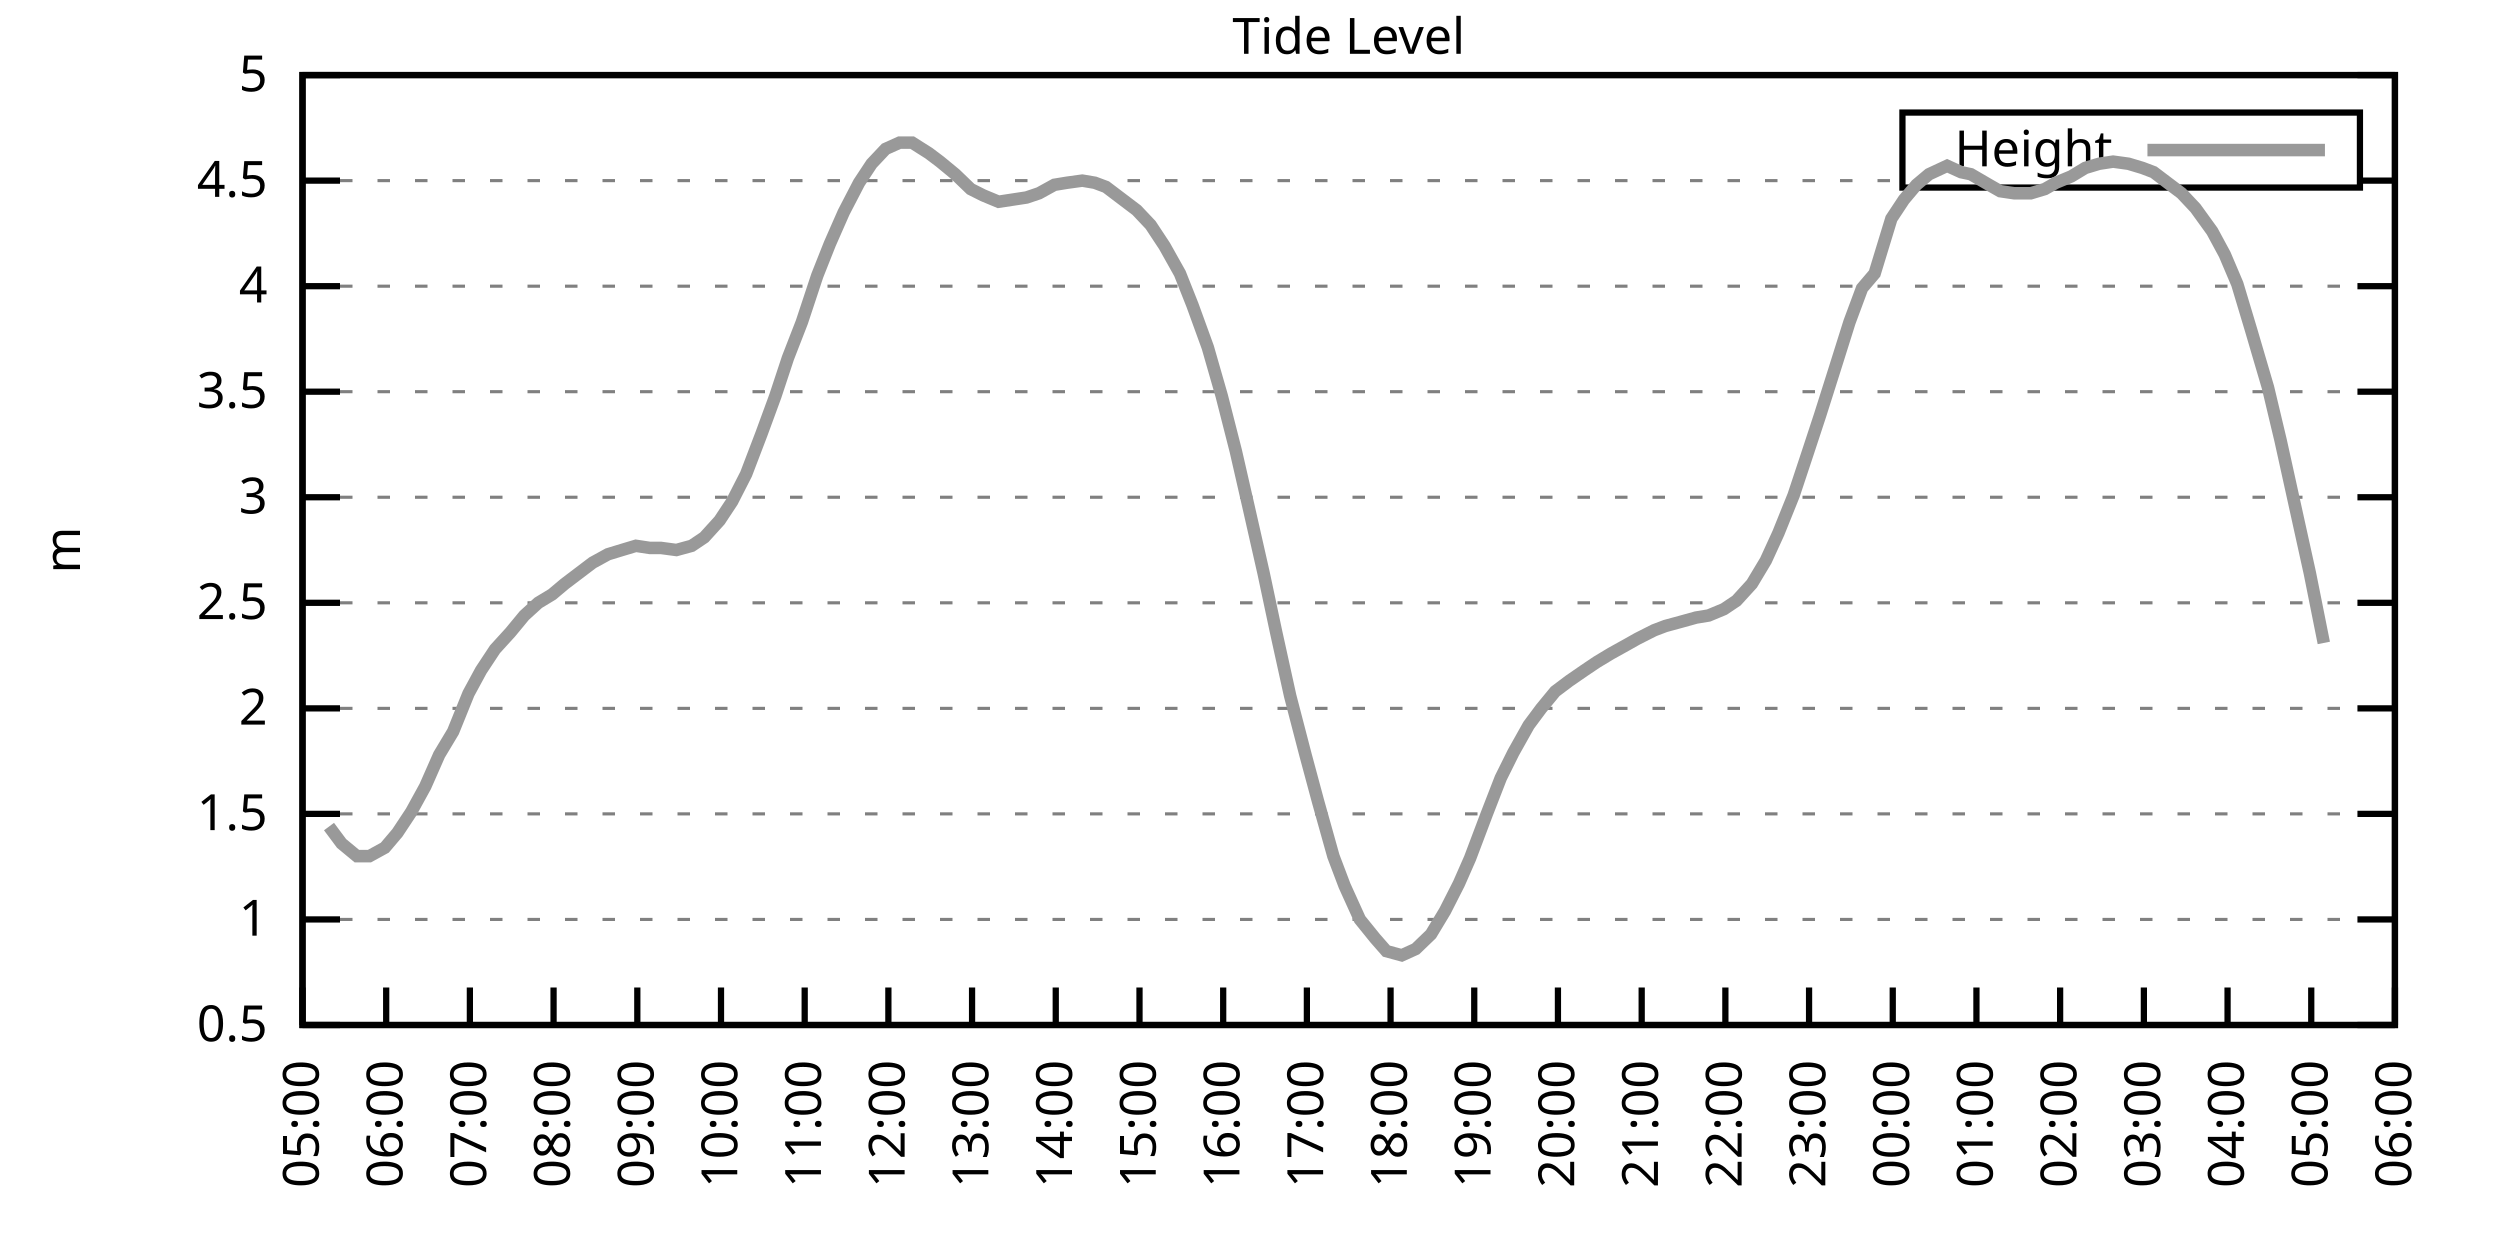
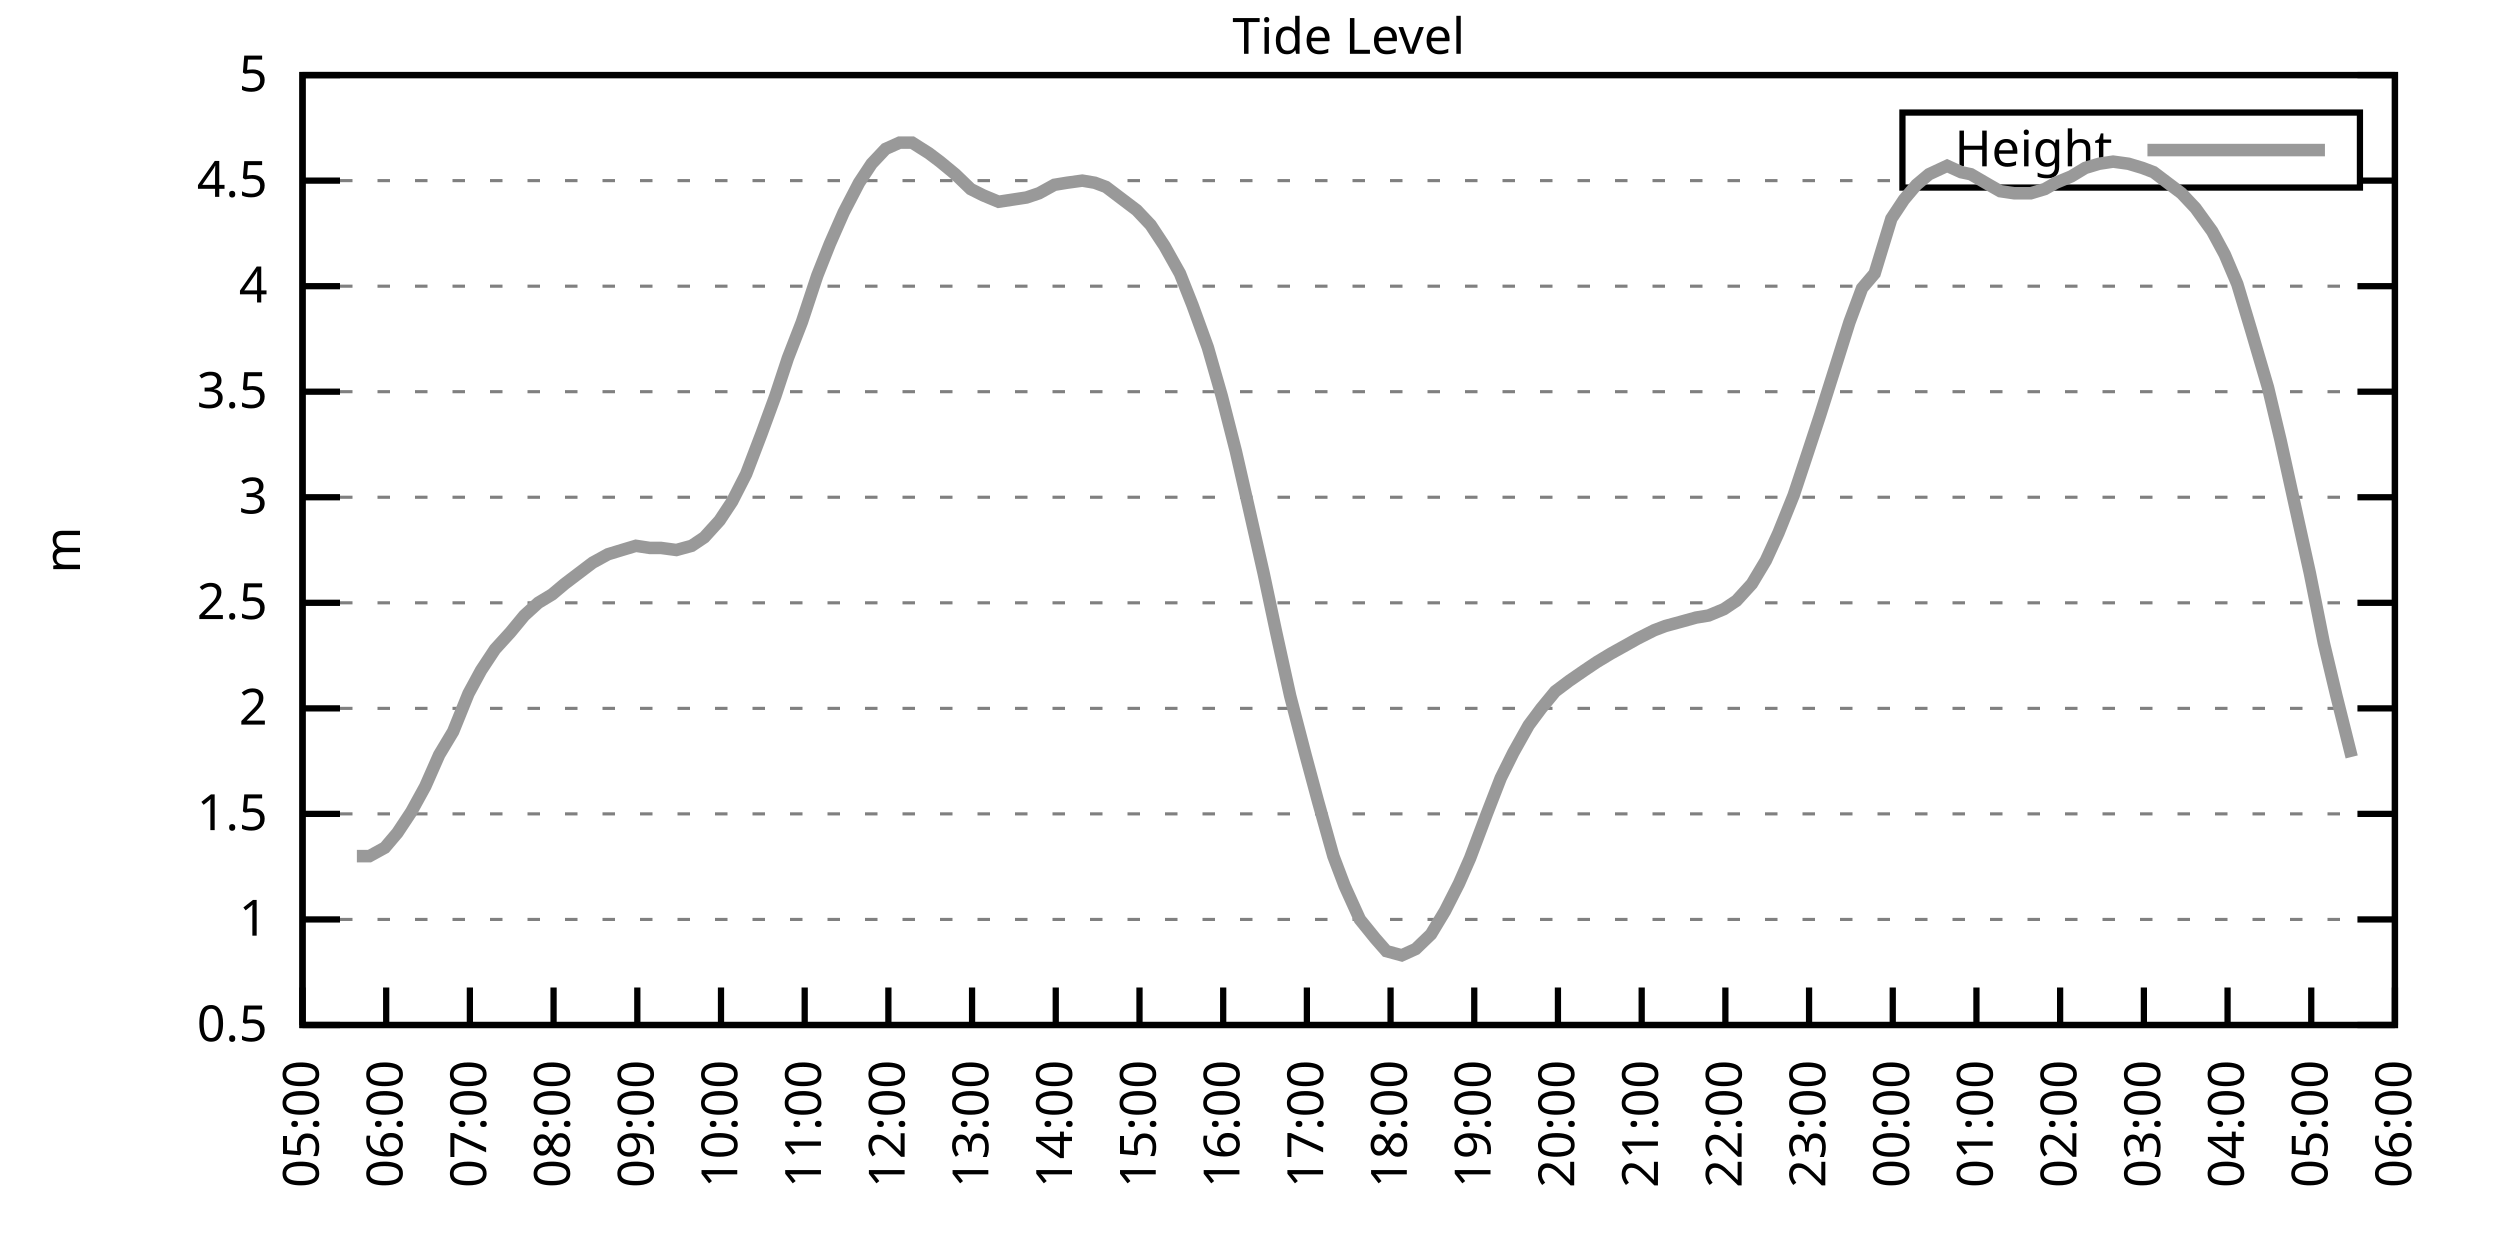
<svg xmlns="http://www.w3.org/2000/svg" xmlns:xlink="http://www.w3.org/1999/xlink" width="400" height="200" viewBox="0 0 400 200">
  <g id="gnuplot_canvas">
    <rect x="0" y="0" width="400" height="200" fill="none" />
    <defs>
      <circle id="gpDot" r="0.5" stroke-width="0.5" stroke="currentColor" />
      <path id="gpPt0" stroke-width="0.333" stroke="currentColor" d="M-1,0 h2 M0,-1 v2" />
      <path id="gpPt1" stroke-width="0.333" stroke="currentColor" d="M-1,-1 L1,1 M1,-1 L-1,1" />
      <path id="gpPt2" stroke-width="0.333" stroke="currentColor" d="M-1,0 L1,0 M0,-1 L0,1 M-1,-1 L1,1 M-1,1 L1,-1" />
      <rect id="gpPt3" stroke-width="0.333" stroke="currentColor" x="-1" y="-1" width="2" height="2" />
      <rect id="gpPt4" stroke-width="0.333" stroke="currentColor" fill="currentColor" x="-1" y="-1" width="2" height="2" />
      <circle id="gpPt5" stroke-width="0.333" stroke="currentColor" cx="0" cy="0" r="1" />
      <use xlink:href="#gpPt5" id="gpPt6" fill="currentColor" stroke="none" />
      <path id="gpPt7" stroke-width="0.333" stroke="currentColor" d="M0,-1.33 L-1.33,0.67 L1.33,0.67 z" />
      <use xlink:href="#gpPt7" id="gpPt8" fill="currentColor" stroke="none" />
      <use xlink:href="#gpPt7" id="gpPt9" stroke="currentColor" transform="rotate(180)" />
      <use xlink:href="#gpPt9" id="gpPt10" fill="currentColor" stroke="none" />
      <use xlink:href="#gpPt3" id="gpPt11" stroke="currentColor" transform="rotate(45)" />
      <use xlink:href="#gpPt11" id="gpPt12" fill="currentColor" stroke="none" />
      <path id="gpPt13" stroke-width="0.333" stroke="currentColor" d="M0,1.330 L1.265,0.411 L0.782,-1.067 L-0.782,-1.076 L-1.265,0.411 z" />
      <use xlink:href="#gpPt13" id="gpPt14" fill="currentColor" stroke="none" />
      <filter id="textbox" filterUnits="objectBoundingBox" x="0" y="0" height="1" width="1">
        <feFlood flood-color="white" flood-opacity="1" result="bgnd" />
        <feComposite in="SourceGraphic" in2="bgnd" operator="atop" />
      </filter>
      <filter id="greybox" filterUnits="objectBoundingBox" x="0" y="0" height="1" width="1">
        <feFlood flood-color="lightgrey" flood-opacity="1" result="grey" />
        <feComposite in="SourceGraphic" in2="grey" operator="atop" />
      </filter>
    </defs>
    <g fill="none" color="white" stroke="currentColor" stroke-width="1.00" stroke-linecap="butt" stroke-linejoin="miter">
</g>
    <g fill="none" color="black" stroke="currentColor" stroke-width="1.00" stroke-linecap="butt" stroke-linejoin="miter">
      <g stroke="none" shape-rendering="crispEdges">
        <polygon fill="rgb(255, 255, 255)" points="48.40,164.00 383.18,164.00 383.18,12.02 48.40,12.02 " />
      </g>
    </g>
    <g fill="none" color="black" stroke="currentColor" stroke-width="1.00" stroke-linecap="butt" stroke-linejoin="miter">
</g>
    <g fill="none" color="black" stroke="black" stroke-width="0.50" stroke-linecap="butt" stroke-linejoin="miter">
</g>
    <g fill="none" color="gray" stroke="currentColor" stroke-width="0.50" stroke-linecap="butt" stroke-linejoin="miter">
      <path stroke="gray" stroke-dasharray="2,4" class="gridline" d="M48.40,164.00 L383.19,164.00  " />
    </g>
    <g fill="none" color="gray" stroke="gray" stroke-width="1.00" stroke-linecap="butt" stroke-linejoin="miter">
</g>
    <g fill="none" color="black" stroke="currentColor" stroke-width="1.00" stroke-linecap="butt" stroke-linejoin="miter">
      <path stroke="black" d="M48.40,164.00 L54.40,164.00 M383.19,164.00 L377.19,164.00  " />
      <g transform="translate(42.80,166.60)" stroke="none" fill="black" font-family="Sans" font-size="8.00" text-anchor="end">
        <text>
          <tspan font-family="Sans"> 0.5</tspan>
        </text>
      </g>
    </g>
    <g fill="none" color="black" stroke="currentColor" stroke-width="1.00" stroke-linecap="butt" stroke-linejoin="miter">
</g>
    <g fill="none" color="black" stroke="black" stroke-width="0.50" stroke-linecap="butt" stroke-linejoin="miter">
</g>
    <g fill="none" color="gray" stroke="currentColor" stroke-width="0.50" stroke-linecap="butt" stroke-linejoin="miter">
      <path stroke="gray" stroke-dasharray="2,4" class="gridline" d="M48.40,147.11 L383.19,147.11  " />
    </g>
    <g fill="none" color="gray" stroke="gray" stroke-width="1.00" stroke-linecap="butt" stroke-linejoin="miter">
</g>
    <g fill="none" color="black" stroke="currentColor" stroke-width="1.00" stroke-linecap="butt" stroke-linejoin="miter">
      <path stroke="black" d="M48.40,147.11 L54.40,147.11 M383.19,147.11 L377.19,147.11  " />
      <g transform="translate(42.80,149.71)" stroke="none" fill="black" font-family="Sans" font-size="8.00" text-anchor="end">
        <text>
          <tspan font-family="Sans"> 1</tspan>
        </text>
      </g>
    </g>
    <g fill="none" color="black" stroke="currentColor" stroke-width="1.00" stroke-linecap="butt" stroke-linejoin="miter">
</g>
    <g fill="none" color="black" stroke="black" stroke-width="0.50" stroke-linecap="butt" stroke-linejoin="miter">
</g>
    <g fill="none" color="gray" stroke="currentColor" stroke-width="0.50" stroke-linecap="butt" stroke-linejoin="miter">
      <path stroke="gray" stroke-dasharray="2,4" class="gridline" d="M48.40,130.22 L383.19,130.22  " />
    </g>
    <g fill="none" color="gray" stroke="gray" stroke-width="1.00" stroke-linecap="butt" stroke-linejoin="miter">
</g>
    <g fill="none" color="black" stroke="currentColor" stroke-width="1.00" stroke-linecap="butt" stroke-linejoin="miter">
      <path stroke="black" d="M48.40,130.22 L54.40,130.22 M383.19,130.22 L377.19,130.22  " />
      <g transform="translate(42.80,132.82)" stroke="none" fill="black" font-family="Sans" font-size="8.00" text-anchor="end">
        <text>
          <tspan font-family="Sans"> 1.5</tspan>
        </text>
      </g>
    </g>
    <g fill="none" color="black" stroke="currentColor" stroke-width="1.00" stroke-linecap="butt" stroke-linejoin="miter">
</g>
    <g fill="none" color="black" stroke="black" stroke-width="0.50" stroke-linecap="butt" stroke-linejoin="miter">
</g>
    <g fill="none" color="gray" stroke="currentColor" stroke-width="0.50" stroke-linecap="butt" stroke-linejoin="miter">
      <path stroke="gray" stroke-dasharray="2,4" class="gridline" d="M48.40,113.34 L383.19,113.34  " />
    </g>
    <g fill="none" color="gray" stroke="gray" stroke-width="1.00" stroke-linecap="butt" stroke-linejoin="miter">
</g>
    <g fill="none" color="black" stroke="currentColor" stroke-width="1.00" stroke-linecap="butt" stroke-linejoin="miter">
      <path stroke="black" d="M48.40,113.34 L54.40,113.34 M383.19,113.34 L377.19,113.34  " />
      <g transform="translate(42.80,115.94)" stroke="none" fill="black" font-family="Sans" font-size="8.00" text-anchor="end">
        <text>
          <tspan font-family="Sans"> 2</tspan>
        </text>
      </g>
    </g>
    <g fill="none" color="black" stroke="currentColor" stroke-width="1.00" stroke-linecap="butt" stroke-linejoin="miter">
</g>
    <g fill="none" color="black" stroke="black" stroke-width="0.50" stroke-linecap="butt" stroke-linejoin="miter">
</g>
    <g fill="none" color="gray" stroke="currentColor" stroke-width="0.50" stroke-linecap="butt" stroke-linejoin="miter">
      <path stroke="gray" stroke-dasharray="2,4" class="gridline" d="M48.40,96.45 L383.19,96.45  " />
    </g>
    <g fill="none" color="gray" stroke="gray" stroke-width="1.00" stroke-linecap="butt" stroke-linejoin="miter">
</g>
    <g fill="none" color="black" stroke="currentColor" stroke-width="1.00" stroke-linecap="butt" stroke-linejoin="miter">
      <path stroke="black" d="M48.40,96.45 L54.40,96.45 M383.19,96.45 L377.19,96.45  " />
      <g transform="translate(42.80,99.05)" stroke="none" fill="black" font-family="Sans" font-size="8.00" text-anchor="end">
        <text>
          <tspan font-family="Sans"> 2.5</tspan>
        </text>
      </g>
    </g>
    <g fill="none" color="black" stroke="currentColor" stroke-width="1.00" stroke-linecap="butt" stroke-linejoin="miter">
</g>
    <g fill="none" color="black" stroke="black" stroke-width="0.50" stroke-linecap="butt" stroke-linejoin="miter">
</g>
    <g fill="none" color="gray" stroke="currentColor" stroke-width="0.50" stroke-linecap="butt" stroke-linejoin="miter">
      <path stroke="gray" stroke-dasharray="2,4" class="gridline" d="M48.40,79.56 L383.19,79.56  " />
    </g>
    <g fill="none" color="gray" stroke="gray" stroke-width="1.00" stroke-linecap="butt" stroke-linejoin="miter">
</g>
    <g fill="none" color="black" stroke="currentColor" stroke-width="1.00" stroke-linecap="butt" stroke-linejoin="miter">
      <path stroke="black" d="M48.40,79.56 L54.40,79.56 M383.19,79.56 L377.19,79.56  " />
      <g transform="translate(42.80,82.16)" stroke="none" fill="black" font-family="Sans" font-size="8.00" text-anchor="end">
        <text>
          <tspan font-family="Sans"> 3</tspan>
        </text>
      </g>
    </g>
    <g fill="none" color="black" stroke="currentColor" stroke-width="1.00" stroke-linecap="butt" stroke-linejoin="miter">
</g>
    <g fill="none" color="black" stroke="black" stroke-width="0.50" stroke-linecap="butt" stroke-linejoin="miter">
</g>
    <g fill="none" color="gray" stroke="currentColor" stroke-width="0.50" stroke-linecap="butt" stroke-linejoin="miter">
      <path stroke="gray" stroke-dasharray="2,4" class="gridline" d="M48.40,62.67 L383.19,62.67  " />
    </g>
    <g fill="none" color="gray" stroke="gray" stroke-width="1.00" stroke-linecap="butt" stroke-linejoin="miter">
</g>
    <g fill="none" color="black" stroke="currentColor" stroke-width="1.00" stroke-linecap="butt" stroke-linejoin="miter">
      <path stroke="black" d="M48.40,62.67 L54.40,62.67 M383.19,62.67 L377.19,62.67  " />
      <g transform="translate(42.80,65.27)" stroke="none" fill="black" font-family="Sans" font-size="8.00" text-anchor="end">
        <text>
          <tspan font-family="Sans"> 3.5</tspan>
        </text>
      </g>
    </g>
    <g fill="none" color="black" stroke="currentColor" stroke-width="1.00" stroke-linecap="butt" stroke-linejoin="miter">
</g>
    <g fill="none" color="black" stroke="black" stroke-width="0.50" stroke-linecap="butt" stroke-linejoin="miter">
</g>
    <g fill="none" color="gray" stroke="currentColor" stroke-width="0.50" stroke-linecap="butt" stroke-linejoin="miter">
      <path stroke="gray" stroke-dasharray="2,4" class="gridline" d="M48.40,45.79 L383.19,45.79  " />
    </g>
    <g fill="none" color="gray" stroke="gray" stroke-width="1.00" stroke-linecap="butt" stroke-linejoin="miter">
</g>
    <g fill="none" color="black" stroke="currentColor" stroke-width="1.00" stroke-linecap="butt" stroke-linejoin="miter">
      <path stroke="black" d="M48.40,45.79 L54.40,45.79 M383.19,45.79 L377.19,45.79  " />
      <g transform="translate(42.80,48.39)" stroke="none" fill="black" font-family="Sans" font-size="8.00" text-anchor="end">
        <text>
          <tspan font-family="Sans"> 4</tspan>
        </text>
      </g>
    </g>
    <g fill="none" color="black" stroke="currentColor" stroke-width="1.00" stroke-linecap="butt" stroke-linejoin="miter">
</g>
    <g fill="none" color="black" stroke="black" stroke-width="0.50" stroke-linecap="butt" stroke-linejoin="miter">
</g>
    <g fill="none" color="gray" stroke="currentColor" stroke-width="0.50" stroke-linecap="butt" stroke-linejoin="miter">
      <path stroke="gray" stroke-dasharray="2,4" class="gridline" d="M48.40,28.90 L304.39,28.90 M377.59,28.90 L383.19,28.90  " />
    </g>
    <g fill="none" color="gray" stroke="gray" stroke-width="1.00" stroke-linecap="butt" stroke-linejoin="miter">
</g>
    <g fill="none" color="black" stroke="currentColor" stroke-width="1.00" stroke-linecap="butt" stroke-linejoin="miter">
      <path stroke="black" d="M48.40,28.90 L54.40,28.90 M383.19,28.90 L377.19,28.90  " />
      <g transform="translate(42.80,31.50)" stroke="none" fill="black" font-family="Sans" font-size="8.00" text-anchor="end">
        <text>
          <tspan font-family="Sans"> 4.5</tspan>
        </text>
      </g>
    </g>
    <g fill="none" color="black" stroke="currentColor" stroke-width="1.00" stroke-linecap="butt" stroke-linejoin="miter">
</g>
    <g fill="none" color="black" stroke="black" stroke-width="0.50" stroke-linecap="butt" stroke-linejoin="miter">
</g>
    <g fill="none" color="gray" stroke="currentColor" stroke-width="0.50" stroke-linecap="butt" stroke-linejoin="miter">
      <path stroke="gray" stroke-dasharray="2,4" class="gridline" d="M48.40,12.01 L383.19,12.01  " />
    </g>
    <g fill="none" color="gray" stroke="gray" stroke-width="1.00" stroke-linecap="butt" stroke-linejoin="miter">
</g>
    <g fill="none" color="black" stroke="currentColor" stroke-width="1.00" stroke-linecap="butt" stroke-linejoin="miter">
      <path stroke="black" d="M48.40,12.01 L54.40,12.01 M383.19,12.01 L377.19,12.01  " />
      <g transform="translate(42.80,14.61)" stroke="none" fill="black" font-family="Sans" font-size="8.00" text-anchor="end">
        <text>
          <tspan font-family="Sans"> 5</tspan>
        </text>
      </g>
    </g>
    <g fill="none" color="black" stroke="currentColor" stroke-width="1.00" stroke-linecap="butt" stroke-linejoin="miter">
      <path stroke="black" d="M48.40,164.00 L48.40,158.00  " />
      <g transform="translate(51.00,169.60) rotate(270.00)" stroke="none" fill="black" font-family="Sans" font-size="8.00" text-anchor="end">
        <text>
          <tspan font-family="Sans">05:00</tspan>
        </text>
      </g>
    </g>
    <g fill="none" color="black" stroke="currentColor" stroke-width="1.00" stroke-linecap="butt" stroke-linejoin="miter">
      <path stroke="black" d="M61.79,164.00 L61.79,158.00  " />
      <g transform="translate(64.39,169.60) rotate(270.00)" stroke="none" fill="black" font-family="Sans" font-size="8.00" text-anchor="end">
        <text>
          <tspan font-family="Sans">06:00</tspan>
        </text>
      </g>
    </g>
    <g fill="none" color="black" stroke="currentColor" stroke-width="1.00" stroke-linecap="butt" stroke-linejoin="miter">
      <path stroke="black" d="M75.18,164.00 L75.18,158.00  " />
      <g transform="translate(77.78,169.60) rotate(270.00)" stroke="none" fill="black" font-family="Sans" font-size="8.00" text-anchor="end">
        <text>
          <tspan font-family="Sans">07:00</tspan>
        </text>
      </g>
    </g>
    <g fill="none" color="black" stroke="currentColor" stroke-width="1.00" stroke-linecap="butt" stroke-linejoin="miter">
      <path stroke="black" d="M88.57,164.00 L88.57,158.00  " />
      <g transform="translate(91.17,169.60) rotate(270.00)" stroke="none" fill="black" font-family="Sans" font-size="8.00" text-anchor="end">
        <text>
          <tspan font-family="Sans">08:00</tspan>
        </text>
      </g>
    </g>
    <g fill="none" color="black" stroke="currentColor" stroke-width="1.00" stroke-linecap="butt" stroke-linejoin="miter">
      <path stroke="black" d="M101.97,164.00 L101.97,158.00  " />
      <g transform="translate(104.57,169.60) rotate(270.00)" stroke="none" fill="black" font-family="Sans" font-size="8.00" text-anchor="end">
        <text>
          <tspan font-family="Sans">09:00</tspan>
        </text>
      </g>
    </g>
    <g fill="none" color="black" stroke="currentColor" stroke-width="1.00" stroke-linecap="butt" stroke-linejoin="miter">
      <path stroke="black" d="M115.36,164.00 L115.36,158.00  " />
      <g transform="translate(117.96,169.60) rotate(270.00)" stroke="none" fill="black" font-family="Sans" font-size="8.00" text-anchor="end">
        <text>
          <tspan font-family="Sans">10:00</tspan>
        </text>
      </g>
    </g>
    <g fill="none" color="black" stroke="currentColor" stroke-width="1.00" stroke-linecap="butt" stroke-linejoin="miter">
      <path stroke="black" d="M128.75,164.00 L128.75,158.00  " />
      <g transform="translate(131.35,169.60) rotate(270.00)" stroke="none" fill="black" font-family="Sans" font-size="8.00" text-anchor="end">
        <text>
          <tspan font-family="Sans">11:00</tspan>
        </text>
      </g>
    </g>
    <g fill="none" color="black" stroke="currentColor" stroke-width="1.00" stroke-linecap="butt" stroke-linejoin="miter">
      <path stroke="black" d="M142.14,164.00 L142.14,158.00  " />
      <g transform="translate(144.74,169.60) rotate(270.00)" stroke="none" fill="black" font-family="Sans" font-size="8.00" text-anchor="end">
        <text>
          <tspan font-family="Sans">12:00</tspan>
        </text>
      </g>
    </g>
    <g fill="none" color="black" stroke="currentColor" stroke-width="1.00" stroke-linecap="butt" stroke-linejoin="miter">
      <path stroke="black" d="M155.53,164.00 L155.53,158.00  " />
      <g transform="translate(158.13,169.60) rotate(270.00)" stroke="none" fill="black" font-family="Sans" font-size="8.00" text-anchor="end">
        <text>
          <tspan font-family="Sans">13:00</tspan>
        </text>
      </g>
    </g>
    <g fill="none" color="black" stroke="currentColor" stroke-width="1.00" stroke-linecap="butt" stroke-linejoin="miter">
      <path stroke="black" d="M168.92,164.00 L168.92,158.00  " />
      <g transform="translate(171.52,169.60) rotate(270.00)" stroke="none" fill="black" font-family="Sans" font-size="8.00" text-anchor="end">
        <text>
          <tspan font-family="Sans">14:00</tspan>
        </text>
      </g>
    </g>
    <g fill="none" color="black" stroke="currentColor" stroke-width="1.00" stroke-linecap="butt" stroke-linejoin="miter">
      <path stroke="black" d="M182.32,164.00 L182.32,158.00  " />
      <g transform="translate(184.92,169.60) rotate(270.00)" stroke="none" fill="black" font-family="Sans" font-size="8.00" text-anchor="end">
        <text>
          <tspan font-family="Sans">15:00</tspan>
        </text>
      </g>
    </g>
    <g fill="none" color="black" stroke="currentColor" stroke-width="1.00" stroke-linecap="butt" stroke-linejoin="miter">
      <path stroke="black" d="M195.71,164.00 L195.71,158.00  " />
      <g transform="translate(198.31,169.60) rotate(270.00)" stroke="none" fill="black" font-family="Sans" font-size="8.00" text-anchor="end">
        <text>
          <tspan font-family="Sans">16:00</tspan>
        </text>
      </g>
    </g>
    <g fill="none" color="black" stroke="currentColor" stroke-width="1.00" stroke-linecap="butt" stroke-linejoin="miter">
      <path stroke="black" d="M209.10,164.00 L209.10,158.00  " />
      <g transform="translate(211.70,169.60) rotate(270.00)" stroke="none" fill="black" font-family="Sans" font-size="8.00" text-anchor="end">
        <text>
          <tspan font-family="Sans">17:00</tspan>
        </text>
      </g>
    </g>
    <g fill="none" color="black" stroke="currentColor" stroke-width="1.00" stroke-linecap="butt" stroke-linejoin="miter">
      <path stroke="black" d="M222.49,164.00 L222.49,158.00  " />
      <g transform="translate(225.09,169.60) rotate(270.00)" stroke="none" fill="black" font-family="Sans" font-size="8.00" text-anchor="end">
        <text>
          <tspan font-family="Sans">18:00</tspan>
        </text>
      </g>
    </g>
    <g fill="none" color="black" stroke="currentColor" stroke-width="1.00" stroke-linecap="butt" stroke-linejoin="miter">
      <path stroke="black" d="M235.88,164.00 L235.88,158.00  " />
      <g transform="translate(238.48,169.60) rotate(270.00)" stroke="none" fill="black" font-family="Sans" font-size="8.00" text-anchor="end">
        <text>
          <tspan font-family="Sans">19:00</tspan>
        </text>
      </g>
    </g>
    <g fill="none" color="black" stroke="currentColor" stroke-width="1.00" stroke-linecap="butt" stroke-linejoin="miter">
      <path stroke="black" d="M249.27,164.00 L249.27,158.00  " />
      <g transform="translate(251.87,169.60) rotate(270.00)" stroke="none" fill="black" font-family="Sans" font-size="8.00" text-anchor="end">
        <text>
          <tspan font-family="Sans">20:00</tspan>
        </text>
      </g>
    </g>
    <g fill="none" color="black" stroke="currentColor" stroke-width="1.00" stroke-linecap="butt" stroke-linejoin="miter">
      <path stroke="black" d="M262.67,164.00 L262.67,158.00  " />
      <g transform="translate(265.27,169.60) rotate(270.00)" stroke="none" fill="black" font-family="Sans" font-size="8.00" text-anchor="end">
        <text>
          <tspan font-family="Sans">21:00</tspan>
        </text>
      </g>
    </g>
    <g fill="none" color="black" stroke="currentColor" stroke-width="1.00" stroke-linecap="butt" stroke-linejoin="miter">
      <path stroke="black" d="M276.06,164.00 L276.06,158.00  " />
      <g transform="translate(278.66,169.60) rotate(270.00)" stroke="none" fill="black" font-family="Sans" font-size="8.00" text-anchor="end">
        <text>
          <tspan font-family="Sans">22:00</tspan>
        </text>
      </g>
    </g>
    <g fill="none" color="black" stroke="currentColor" stroke-width="1.00" stroke-linecap="butt" stroke-linejoin="miter">
      <path stroke="black" d="M289.45,164.00 L289.45,158.00  " />
      <g transform="translate(292.05,169.60) rotate(270.00)" stroke="none" fill="black" font-family="Sans" font-size="8.00" text-anchor="end">
        <text>
          <tspan font-family="Sans">23:00</tspan>
        </text>
      </g>
    </g>
    <g fill="none" color="black" stroke="currentColor" stroke-width="1.00" stroke-linecap="butt" stroke-linejoin="miter">
      <path stroke="black" d="M302.84,164.00 L302.84,158.00  " />
      <g transform="translate(305.44,169.60) rotate(270.00)" stroke="none" fill="black" font-family="Sans" font-size="8.00" text-anchor="end">
        <text>
          <tspan font-family="Sans">00:00</tspan>
        </text>
      </g>
    </g>
    <g fill="none" color="black" stroke="currentColor" stroke-width="1.00" stroke-linecap="butt" stroke-linejoin="miter">
      <path stroke="black" d="M316.23,164.00 L316.23,158.00  " />
      <g transform="translate(318.83,169.60) rotate(270.00)" stroke="none" fill="black" font-family="Sans" font-size="8.00" text-anchor="end">
        <text>
          <tspan font-family="Sans">01:00</tspan>
        </text>
      </g>
    </g>
    <g fill="none" color="black" stroke="currentColor" stroke-width="1.00" stroke-linecap="butt" stroke-linejoin="miter">
      <path stroke="black" d="M329.62,164.00 L329.62,158.00  " />
      <g transform="translate(332.22,169.60) rotate(270.00)" stroke="none" fill="black" font-family="Sans" font-size="8.00" text-anchor="end">
        <text>
          <tspan font-family="Sans">02:00</tspan>
        </text>
      </g>
    </g>
    <g fill="none" color="black" stroke="currentColor" stroke-width="1.00" stroke-linecap="butt" stroke-linejoin="miter">
      <path stroke="black" d="M343.02,164.00 L343.02,158.00  " />
      <g transform="translate(345.62,169.60) rotate(270.00)" stroke="none" fill="black" font-family="Sans" font-size="8.00" text-anchor="end">
        <text>
          <tspan font-family="Sans">03:00</tspan>
        </text>
      </g>
    </g>
    <g fill="none" color="black" stroke="currentColor" stroke-width="1.00" stroke-linecap="butt" stroke-linejoin="miter">
      <path stroke="black" d="M356.41,164.00 L356.41,158.00  " />
      <g transform="translate(359.01,169.60) rotate(270.00)" stroke="none" fill="black" font-family="Sans" font-size="8.00" text-anchor="end">
        <text>
          <tspan font-family="Sans">04:00</tspan>
        </text>
      </g>
    </g>
    <g fill="none" color="black" stroke="currentColor" stroke-width="1.00" stroke-linecap="butt" stroke-linejoin="miter">
      <path stroke="black" d="M369.80,164.00 L369.80,158.00  " />
      <g transform="translate(372.40,169.60) rotate(270.00)" stroke="none" fill="black" font-family="Sans" font-size="8.00" text-anchor="end">
        <text>
          <tspan font-family="Sans">05:00</tspan>
        </text>
      </g>
    </g>
    <g fill="none" color="black" stroke="currentColor" stroke-width="1.00" stroke-linecap="butt" stroke-linejoin="miter">
      <path stroke="black" d="M383.19,164.00 L383.19,158.00  " />
      <g transform="translate(385.79,169.60) rotate(270.00)" stroke="none" fill="black" font-family="Sans" font-size="8.00" text-anchor="end">
        <text>
          <tspan font-family="Sans">06:00</tspan>
        </text>
      </g>
    </g>
    <g fill="none" color="black" stroke="currentColor" stroke-width="1.00" stroke-linecap="butt" stroke-linejoin="miter">
</g>
    <g fill="none" color="black" stroke="currentColor" stroke-width="1.00" stroke-linecap="butt" stroke-linejoin="miter">
      <path stroke="black" d="M48.40,12.01 L48.40,164.00 L383.19,164.00 L383.19,12.01 L48.40,12.01 Z  " />
    </g>
    <g fill="none" color="black" stroke="currentColor" stroke-width="1.00" stroke-linecap="butt" stroke-linejoin="miter">
</g>
    <g fill="none" color="black" stroke="currentColor" stroke-width="1.00" stroke-linecap="butt" stroke-linejoin="miter">
      <path stroke="black" d="M304.39,30.01 L304.39,18.01 L377.59,18.01 L377.59,30.01 L304.39,30.01 Z  " />
    </g>
    <g id="Tide_level_plot_1">
      <g fill="none" color="white" stroke="black" stroke-width="2.00" stroke-linecap="butt" stroke-linejoin="miter">
</g>
      <g fill="none" color="black" stroke="currentColor" stroke-width="2.00" stroke-linecap="butt" stroke-linejoin="miter">
        <g transform="translate(337.99,26.61)" stroke="none" fill="black" font-family="Sans" font-size="8.00" text-anchor="end">
          <text>
            <tspan font-family="Sans">Height</tspan>
          </text>
        </g>
      </g>
      <g fill="none" color="black" stroke="currentColor" stroke-width="2.00" stroke-linecap="butt" stroke-linejoin="miter">
-         <path stroke="rgb(153, 153, 153)" d="M343.59,24.01 L371.99,24.01 M52.64,132.25 L54.65,134.95 L57.10,136.98 L59.11,136.98 L61.57,135.63 L63.58,133.26   L65.81,129.89 L68.04,125.83 L70.27,120.77 L72.50,117.05 L74.96,110.97 L76.97,107.26 L79.20,103.88 L81.66,101.18   L83.89,98.48 L86.12,96.45 L88.35,95.10 L90.36,93.41 L92.59,91.72 L94.82,90.03 L97.28,88.68 L99.51,88.00   L101.74,87.33 L103.98,87.67 L105.76,87.67 L108.22,88.00 L110.67,87.33 L112.68,85.98 L115.13,83.28 L117.14,80.24   L119.38,75.85 L121.83,69.43 L124.06,63.35 L126.07,57.27 L128.30,51.53 L130.76,44.10 L132.77,39.03 L135.00,33.96   L137.45,29.24 L139.46,26.20 L141.69,23.83 L143.93,22.82 L145.94,22.82 L148.61,24.51 L150.40,25.86 L152.85,27.88   L155.31,30.25 L157.32,31.26 L159.77,32.28 L162.01,31.94 L164.24,31.60 L166.25,30.92 L168.70,29.57 L170.71,29.24   L173.17,28.90 L175.17,29.24 L176.96,29.91 L179.64,31.94 L181.87,33.63 L184.10,35.99 L186.33,39.37 L188.79,43.76   L190.80,48.83 L193.25,55.58 L195.48,63.35 L197.72,72.13 L199.73,80.91 L202.18,91.72 L204.19,101.18 L206.42,111.31   L208.88,120.77 L210.88,128.20 L213.34,136.98 L215.13,141.71 L217.58,147.11 L220.04,150.15 L221.82,152.18 L224.28,152.85   L226.51,151.84 L228.96,149.48 L231.20,145.76 L233.43,141.37 L235.21,137.32 L237.89,130.22 L240.12,124.48 L242.13,120.43   L244.59,116.04 L246.60,113.34 L248.83,110.63 L251.06,108.95 L253.51,107.26 L255.52,105.91 L257.76,104.56 L260.21,103.20   L262.00,102.19 L264.67,100.84 L266.46,100.16 L268.92,99.49 L271.37,98.81 L273.38,98.48 L275.83,97.46 L277.84,96.11   L280.30,93.41 L282.53,89.69 L284.54,85.30 L286.99,79.22 L289.23,72.47 L291.23,66.39 L293.69,58.62 L295.92,51.53   L297.93,46.12 L299.94,43.76 L302.62,34.98 L304.63,31.94 L306.63,29.57 L308.64,27.88 L311.54,26.53 L313.78,27.55   L315.34,27.88 L318.24,29.57 L320.03,30.59 L322.26,30.92 L324.94,30.92 L327.17,30.25 L328.95,29.24 L331.41,28.22   L333.64,26.87 L335.87,26.20 L338.10,25.86 L340.56,26.20 L342.79,26.87 L344.58,27.55 L346.81,29.24 L349.04,30.92   L351.27,33.29 L353.95,37.00 L355.96,40.72 L357.97,45.45 L360.20,52.88 L362.88,62.00 L364.89,70.44 L366.90,79.56   L369.58,91.72 L371.81,102.87  " />
+         <path stroke="rgb(153, 153, 153)" d="M343.59,24.01 L371.99,24.01 M57.10,136.98 L59.11,136.98 L61.57,135.63 L63.58,133.26 L65.81,129.89 L68.04,125.83   L70.27,120.77 L72.50,117.05 L74.96,110.97 L76.97,107.26 L79.20,103.88 L81.66,101.18 L83.89,98.48 L86.12,96.45   L88.35,95.10 L90.36,93.41 L92.59,91.72 L94.82,90.03 L97.28,88.68 L99.51,88.00 L101.74,87.33 L103.98,87.67   L105.76,87.67 L108.22,88.00 L110.67,87.33 L112.68,85.98 L115.13,83.28 L117.14,80.24 L119.38,75.85 L121.83,69.43   L124.06,63.35 L126.07,57.27 L128.30,51.53 L130.76,44.10 L132.77,39.03 L135.00,33.96 L137.45,29.24 L139.46,26.20   L141.69,23.83 L143.93,22.82 L145.94,22.82 L148.61,24.51 L150.40,25.86 L152.85,27.88 L155.31,30.25 L157.32,31.26   L159.77,32.28 L162.01,31.94 L164.24,31.60 L166.25,30.92 L168.70,29.57 L170.71,29.24 L173.17,28.90 L175.17,29.24   L176.96,29.91 L179.64,31.94 L181.87,33.63 L184.10,35.99 L186.33,39.37 L188.79,43.76 L190.80,48.83 L193.25,55.58   L195.48,63.35 L197.72,72.13 L199.73,80.91 L202.18,91.72 L204.19,101.18 L206.42,111.31 L208.88,120.77 L210.88,128.20   L213.34,136.98 L215.13,141.71 L217.58,147.11 L220.04,150.15 L221.82,152.18 L224.28,152.85 L226.51,151.84 L228.96,149.48   L231.20,145.76 L233.43,141.37 L235.21,137.32 L237.89,130.22 L240.12,124.48 L242.13,120.43 L244.59,116.04 L246.60,113.34   L248.83,110.63 L251.06,108.95 L253.51,107.26 L255.52,105.91 L257.76,104.56 L260.21,103.20 L262.00,102.19 L264.67,100.84   L266.46,100.16 L268.92,99.49 L271.37,98.81 L273.38,98.48 L275.83,97.46 L277.84,96.11 L280.30,93.41 L282.53,89.69   L284.54,85.30 L286.99,79.22 L289.23,72.47 L291.23,66.39 L293.69,58.62 L295.92,51.53 L297.93,46.12 L299.94,43.76   L302.62,34.98 L304.63,31.94 L306.63,29.57 L308.64,27.88 L311.54,26.53 L313.78,27.55 L315.34,27.88 L318.24,29.57   L320.03,30.59 L322.26,30.92 L324.94,30.92 L327.17,30.25 L328.95,29.24 L331.41,28.22 L333.64,26.87 L335.87,26.20   L338.10,25.86 L340.56,26.20 L342.79,26.87 L344.58,27.55 L346.81,29.24 L349.04,30.92 L351.27,33.29 L353.95,37.00   L355.96,40.72 L357.97,45.45 L360.20,52.88 L362.88,62.00 L364.89,70.44 L366.90,79.56 L369.58,91.72 L371.81,102.87   L373.82,111.31 L376.27,121.11  " />
      </g>
    </g>
    <g fill="none" color="black" stroke="currentColor" stroke-width="2.00" stroke-linecap="butt" stroke-linejoin="miter">
</g>
    <g fill="none" color="black" stroke="black" stroke-width="1.00" stroke-linecap="butt" stroke-linejoin="miter">
</g>
    <g fill="none" color="black" stroke="currentColor" stroke-width="1.00" stroke-linecap="butt" stroke-linejoin="miter">
      <path stroke="black" d="M48.40,12.01 L48.40,164.00 L383.19,164.00 L383.19,12.01 L48.40,12.01 Z  " />
      <g transform="translate(12.80,88.01) rotate(270.00)" stroke="none" fill="black" font-family="Sans" font-size="8.00" text-anchor="middle">
        <text>
          <tspan font-family="Sans">m</tspan>
        </text>
      </g>
    </g>
    <g fill="none" color="black" stroke="currentColor" stroke-width="1.00" stroke-linecap="butt" stroke-linejoin="miter">
</g>
    <g fill="none" color="black" stroke="currentColor" stroke-width="1.00" stroke-linecap="butt" stroke-linejoin="miter">
      <g transform="translate(215.79,8.61)" stroke="none" fill="black" font-family="Sans" font-size="8.00" text-anchor="middle">
        <text>
          <tspan font-family="Sans">Tide Level</tspan>
        </text>
      </g>
    </g>
    <g fill="none" color="black" stroke="currentColor" stroke-width="1.00" stroke-linecap="butt" stroke-linejoin="miter">
</g>
  </g>
</svg>
